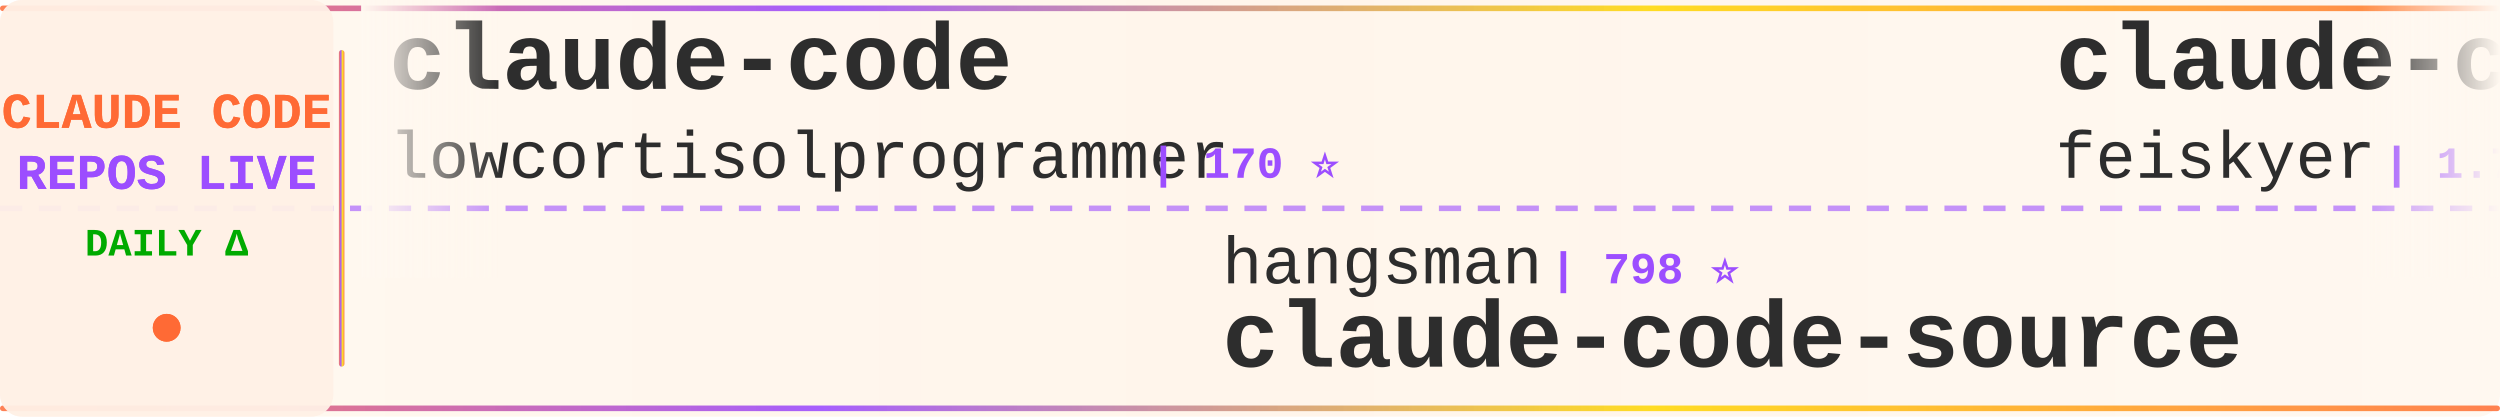
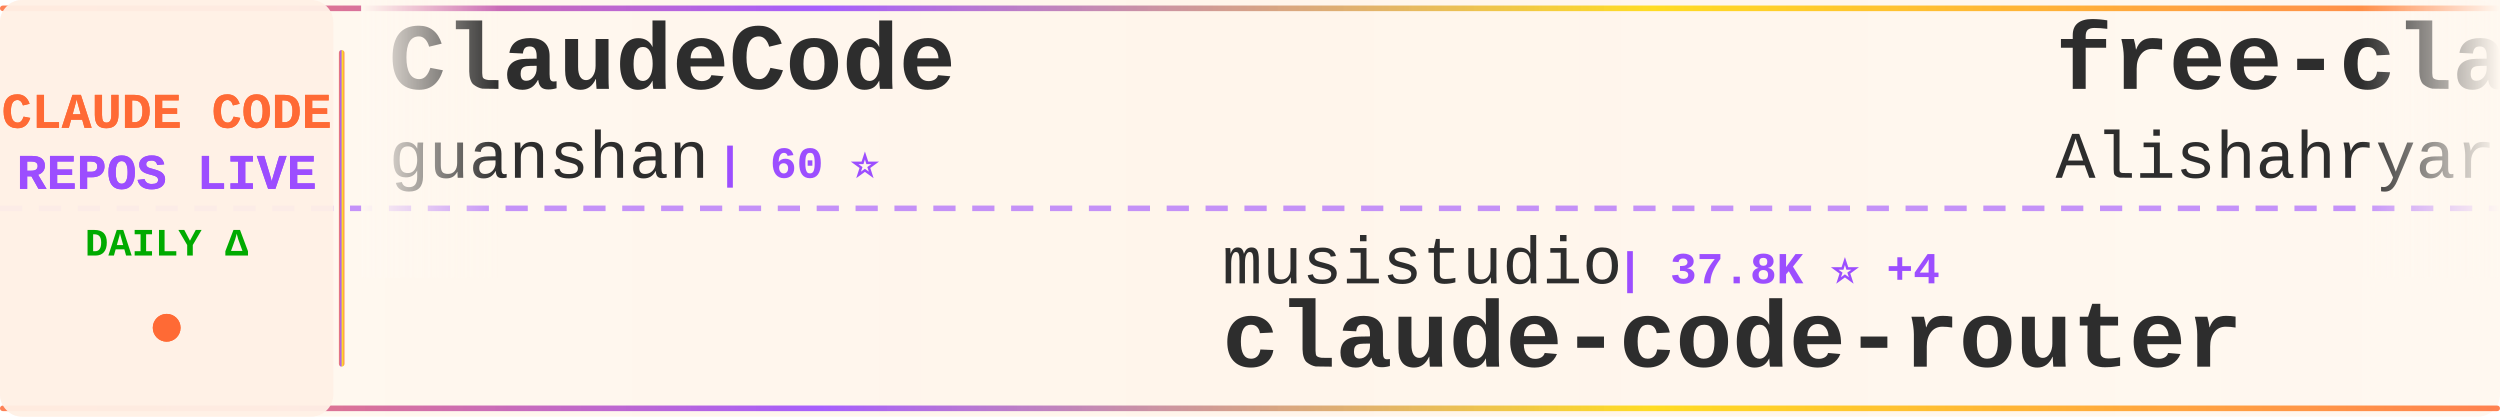
<svg xmlns="http://www.w3.org/2000/svg" width="900" height="150">
  <defs>
    <linearGradient id="tickerBg" x1="0%" y1="0%" x2="100%" y2="0%">
      <stop offset="0%" style="stop-color:#fff8f0;stop-opacity:0.98" />
      <stop offset="50%" style="stop-color:#fff5eb;stop-opacity:1" />
      <stop offset="100%" style="stop-color:#fff8f0;stop-opacity:0.98" />
    </linearGradient>
    <linearGradient id="borderGrad" x1="0%" y1="0%" x2="100%" y2="0%">
      <stop offset="0%" style="stop-color:#FF6B35;stop-opacity:0.85">
        <animate attributeName="stop-opacity" values="0.85;1;0.85" dur="2s" repeatCount="indefinite" />
      </stop>
      <stop offset="33%" style="stop-color:#9C4EFF;stop-opacity:0.9">
        <animate attributeName="stop-opacity" values="0.9;1;0.9" dur="2.2s" repeatCount="indefinite" />
      </stop>
      <stop offset="66%" style="stop-color:#FFD700;stop-opacity:0.85">
        <animate attributeName="stop-opacity" values="0.85;1;0.85" dur="1.8s" repeatCount="indefinite" />
      </stop>
      <stop offset="100%" style="stop-color:#FF6B35;stop-opacity:0.85">
        <animate attributeName="stop-opacity" values="0.85;1;0.85" dur="2s" repeatCount="indefinite" />
      </stop>
    </linearGradient>
    <filter id="textGlow">
      <feGaussianBlur stdDeviation="0.15" result="coloredBlur" />
      <feMerge>
        <feMergeNode in="coloredBlur" />
        <feMergeNode in="SourceGraphic" />
      </feMerge>
    </filter>
    <filter id="metricGlow">
      <feGaussianBlur stdDeviation="0.2" result="coloredBlur" />
      <feMerge>
        <feMergeNode in="coloredBlur" />
        <feMergeNode in="SourceGraphic" />
      </feMerge>
    </filter>
    <linearGradient id="leftFade" x1="0%" y1="0%" x2="100%" y2="0%">
      <stop offset="0%" style="stop-color:#fff8f0;stop-opacity:1" />
      <stop offset="100%" style="stop-color:#fff8f0;stop-opacity:0" />
    </linearGradient>
    <linearGradient id="rightFade" x1="0%" y1="0%" x2="100%" y2="0%">
      <stop offset="0%" style="stop-color:#fff8f0;stop-opacity:0" />
      <stop offset="100%" style="stop-color:#fff8f0;stop-opacity:1" />
    </linearGradient>
  </defs>
  <rect width="900" height="150" fill="url(#tickerBg)" rx="8" />
  <rect x="0" y="2" width="900" height="2" fill="url(#borderGrad)" rx="1" />
  <rect x="0" y="146" width="900" height="2" fill="url(#borderGrad)" rx="1" />
  <line x1="0" y1="75" x2="900" y2="75" stroke="#9C4EFF" stroke-width="2" stroke-dasharray="8 6" opacity="0.6" />
  <rect x="0" y="0" width="120" height="150" fill="#fff0e6" opacity="0.95" rx="8" />
  <text x="60" y="46" font-family="'Courier New', monospace" font-size="18" font-weight="bold" fill="#FF6B35" text-anchor="middle" filter="url(#textGlow)">
    CLAUDE CODE
  </text>
  <text x="60" y="68" font-family="'Courier New', monospace" font-size="18" font-weight="bold" fill="#9C4EFF" text-anchor="middle" filter="url(#textGlow)">
    REPOS LIVE
  </text>
  <text x="60" y="92" font-family="'Courier New', monospace" font-size="14" font-weight="bold" fill="#00aa00" text-anchor="middle">
    DAILY Δ
  </text>
  <circle cx="60" cy="118" r="5" fill="#FF6B35" filter="url(#metricGlow)">
    <animate attributeName="r" values="4;6;4" dur="1.5s" repeatCount="indefinite" />
    <animate attributeName="opacity" values="0.6;1;0.6" dur="1.5s" repeatCount="indefinite" />
  </circle>
  <rect x="122" y="18" width="2" height="114" fill="url(#borderGrad)" rx="1" />
  <clipPath id="tickerClip">
    <rect x="130" y="0" width="770" height="150" />
  </clipPath>
  <g clip-path="url(#tickerClip)">
    <g id="tickerItems">
      <animateTransform attributeName="transform" attributeType="XML" type="translate" from="0 0" to="-3000 0" dur="54s" repeatCount="indefinite" />
      <g transform="translate(0, 0)">
-         <text x="140" y="32" font-family="'Courier New', monospace" font-size="34" font-weight="bold" fill="#2d2d2d">claude-code</text>
-         <text x="140" y="64" font-family="'Courier New', monospace" font-size="24" font-weight="normal" fill="#2d2d2d" opacity="1.0">lowcortisolprogrammer</text>
-         <text x="414" y="64" font-family="'Courier New', monospace" font-size="16" font-weight="bold" fill="#9C4EFF"> | 170 ⭐</text>
+         <text x="140" y="32" font-family="'Courier New', monospace" font-size="34" font-weight="bold" fill="#2d2d2d">ClaudeCode</text>
+         <text x="140" y="64" font-family="'Courier New', monospace" font-size="24" font-weight="normal" fill="#2d2d2d" opacity="1.0">guanshan</text>
+         <text x="258" y="64" font-family="'Courier New', monospace" font-size="16" font-weight="bold" fill="#9C4EFF"> | 60 ⭐</text>
      </g>
      <g transform="translate(300, 0)">
-         <text x="140" y="102" font-family="'Courier New', monospace" font-size="24" font-weight="normal" fill="#2d2d2d" opacity="1.0">hangsman</text>
-         <text x="258" y="102" font-family="'Courier New', monospace" font-size="16" font-weight="bold" fill="#9C4EFF"> | 798 ⭐</text>
-         <text x="140" y="132" font-family="'Courier New', monospace" font-size="34" font-weight="bold" fill="#2d2d2d">claude-code-source</text>
+         <text x="140" y="102" font-family="'Courier New', monospace" font-size="24" font-weight="normal" fill="#2d2d2d" opacity="1.0">musistudio</text>
+         <text x="282" y="102" font-family="'Courier New', monospace" font-size="16" font-weight="bold" fill="#9C4EFF"> | 37.8K ⭐ +4</text>
+         <text x="140" y="132" font-family="'Courier New', monospace" font-size="34" font-weight="bold" fill="#2d2d2d">claude-code-router</text>
      </g>
      <g transform="translate(600, 0)">
-         <text x="140" y="32" font-family="'Courier New', monospace" font-size="34" font-weight="bold" fill="#2d2d2d">claude-code-settings</text>
-         <text x="140" y="64" font-family="'Courier New', monospace" font-size="24" font-weight="normal" fill="#2d2d2d" opacity="1.0">feiskyer</text>
-         <text x="258" y="64" font-family="'Courier New', monospace" font-size="16" font-weight="bold" fill="#9C4EFF"> | 1.7K ⭐ +1</text>
+         <text x="140" y="32" font-family="'Courier New', monospace" font-size="34" font-weight="bold" fill="#2d2d2d">free-claude-code</text>
+         <text x="140" y="64" font-family="'Courier New', monospace" font-size="24" font-weight="normal" fill="#2d2d2d" opacity="1.0">Alishahryar1</text>
+         <text x="306" y="64" font-family="'Courier New', monospace" font-size="16" font-weight="bold" fill="#9C4EFF"> | 61.9K ⭐ +64</text>
      </g>
      <g transform="translate(900, 0)">
-         <text x="140" y="102" font-family="'Courier New', monospace" font-size="24" font-weight="normal" fill="#2d2d2d" opacity="1.0">pedrohcgs</text>
-         <text x="270" y="102" font-family="'Courier New', monospace" font-size="16" font-weight="bold" fill="#9C4EFF"> | 1.7K ⭐</text>
-         <text x="140" y="132" font-family="'Courier New', monospace" font-size="34" font-weight="bold" fill="#2d2d2d">claude-code-my-workflow</text>
-       </g>
-       <g transform="translate(1200, 0)">
-         <text x="140" y="32" font-family="'Courier New', monospace" font-size="34" font-weight="bold" fill="#2d2d2d">claude-code</text>
-         <text x="140" y="64" font-family="'Courier New', monospace" font-size="24" font-weight="normal" fill="#2d2d2d" opacity="1.0">Tinkeringg-Lab</text>
-         <text x="330" y="64" font-family="'Courier New', monospace" font-size="16" font-weight="bold" fill="#9C4EFF"> | 215 ⭐</text>
-       </g>
-       <g transform="translate(1500, 0)">
-         <text x="140" y="102" font-family="'Courier New', monospace" font-size="24" font-weight="normal" fill="#2d2d2d" opacity="1.0">shanraisshan</text>
-         <text x="306" y="102" font-family="'Courier New', monospace" font-size="16" font-weight="bold" fill="#9C4EFF"> | 67.8K ⭐ +21</text>
-         <text x="140" y="132" font-family="'Courier New', monospace" font-size="34" font-weight="bold" fill="#2d2d2d">claude-code-best-practic...</text>
-       </g>
-       <g transform="translate(1800, 0)">
-         <text x="140" y="32" font-family="'Courier New', monospace" font-size="34" font-weight="bold" fill="#2d2d2d">claude-code</text>
-         <text x="140" y="64" font-family="'Courier New', monospace" font-size="24" font-weight="normal" fill="#2d2d2d" opacity="1.0">Onewon</text>
-         <text x="234" y="64" font-family="'Courier New', monospace" font-size="16" font-weight="bold" fill="#9C4EFF"> | 182 ⭐</text>
-       </g>
-       <g transform="translate(2100, 0)">
-         <text x="140" y="102" font-family="'Courier New', monospace" font-size="24" font-weight="normal" fill="#2d2d2d" opacity="1.0">frankbria</text>
-         <text x="270" y="102" font-family="'Courier New', monospace" font-size="16" font-weight="bold" fill="#9C4EFF"> | 9.7K ⭐ +3</text>
-         <text x="140" y="132" font-family="'Courier New', monospace" font-size="34" font-weight="bold" fill="#2d2d2d">ralph-claude-code</text>
-       </g>
-       <g transform="translate(2400, 0)">
-         <text x="140" y="32" font-family="'Courier New', monospace" font-size="34" font-weight="bold" fill="#2d2d2d">collection-claude-code-s...</text>
-         <text x="140" y="64" font-family="'Courier New', monospace" font-size="24" font-weight="normal" fill="#2d2d2d" opacity="1.0">chauncygu</text>
-         <text x="270" y="64" font-family="'Courier New', monospace" font-size="16" font-weight="bold" fill="#9C4EFF"> | 2.9K ⭐</text>
-       </g>
-       <g transform="translate(2700, 0)">
        <text x="140" y="102" font-family="'Courier New', monospace" font-size="24" font-weight="normal" fill="#2d2d2d" opacity="1.0">KPR111</text>
        <text x="234" y="102" font-family="'Courier New', monospace" font-size="16" font-weight="bold" fill="#9C4EFF"> | 18 ⭐</text>
        <text x="140" y="132" font-family="'Courier New', monospace" font-size="34" font-weight="bold" fill="#2d2d2d">Claude-Code</text>
      </g>
+       <g transform="translate(1200, 0)">
+         <text x="140" y="32" font-family="'Courier New', monospace" font-size="34" font-weight="bold" fill="#2d2d2d">claude-code-analysis</text>
+         <text x="140" y="64" font-family="'Courier New', monospace" font-size="24" font-weight="normal" fill="#2d2d2d" opacity="1.0">liuup</text>
+         <text x="222" y="64" font-family="'Courier New', monospace" font-size="16" font-weight="bold" fill="#9C4EFF"> | 4.0K ⭐ +1</text>
+       </g>
+       <g transform="translate(1500, 0)">
+         <text x="140" y="102" font-family="'Courier New', monospace" font-size="24" font-weight="normal" fill="#2d2d2d" opacity="1.0">anthropics</text>
+         <text x="282" y="102" font-family="'Courier New', monospace" font-size="16" font-weight="bold" fill="#9C4EFF"> | 9.6K ⭐ +2</text>
+         <text x="140" y="132" font-family="'Courier New', monospace" font-size="34" font-weight="bold" fill="#2d2d2d">claude-code-action</text>
+       </g>
+       <g transform="translate(1800, 0)">
+         <text x="140" y="32" font-family="'Courier New', monospace" font-size="34" font-weight="bold" fill="#2d2d2d">Auto-claude-code-researc...</text>
+         <text x="140" y="64" font-family="'Courier New', monospace" font-size="24" font-weight="normal" fill="#2d2d2d" opacity="1.0">wanshuiyin</text>
+         <text x="282" y="64" font-family="'Courier New', monospace" font-size="16" font-weight="bold" fill="#9C4EFF"> | 17.7K ⭐ +7</text>
+       </g>
+       <g transform="translate(2100, 0)">
+         <text x="140" y="102" font-family="'Courier New', monospace" font-size="24" font-weight="normal" fill="#2d2d2d" opacity="1.0">VoltAgent</text>
+         <text x="270" y="102" font-family="'Courier New', monospace" font-size="16" font-weight="bold" fill="#9C4EFF"> | 25.9K ⭐ +8</text>
+         <text x="140" y="132" font-family="'Courier New', monospace" font-size="34" font-weight="bold" fill="#2d2d2d">awesome-claude-code-suba...</text>
+       </g>
+       <g transform="translate(2400, 0)">
+         <text x="140" y="32" font-family="'Courier New', monospace" font-size="34" font-weight="bold" fill="#2d2d2d">claude-code-engineering</text>
+         <text x="140" y="64" font-family="'Courier New', monospace" font-size="24" font-weight="normal" fill="#2d2d2d" opacity="1.0">huangjia2019</text>
+         <text x="306" y="64" font-family="'Courier New', monospace" font-size="16" font-weight="bold" fill="#9C4EFF"> | 1.1K ⭐</text>
+       </g>
+       <g transform="translate(2700, 0)">
+         <text x="140" y="102" font-family="'Courier New', monospace" font-size="24" font-weight="normal" fill="#2d2d2d" opacity="1.0">ochamber</text>
+         <text x="258" y="102" font-family="'Courier New', monospace" font-size="16" font-weight="bold" fill="#9C4EFF"> | 5 ⭐</text>
+         <text x="140" y="132" font-family="'Courier New', monospace" font-size="34" font-weight="bold" fill="#2d2d2d">claude-code</text>
+       </g>
      <g transform="translate(3000, 0)">
-         <text x="140" y="32" font-family="'Courier New', monospace" font-size="34" font-weight="bold" fill="#2d2d2d">claude-code</text>
-         <text x="140" y="64" font-family="'Courier New', monospace" font-size="24" font-weight="normal" fill="#2d2d2d" opacity="1.0">lowcortisolprogrammer</text>
-         <text x="414" y="64" font-family="'Courier New', monospace" font-size="16" font-weight="bold" fill="#9C4EFF"> | 170 ⭐</text>
+         <text x="140" y="32" font-family="'Courier New', monospace" font-size="34" font-weight="bold" fill="#2d2d2d">ClaudeCode</text>
+         <text x="140" y="64" font-family="'Courier New', monospace" font-size="24" font-weight="normal" fill="#2d2d2d" opacity="1.0">guanshan</text>
+         <text x="258" y="64" font-family="'Courier New', monospace" font-size="16" font-weight="bold" fill="#9C4EFF"> | 60 ⭐</text>
      </g>
      <g transform="translate(3300, 0)">
-         <text x="140" y="102" font-family="'Courier New', monospace" font-size="24" font-weight="normal" fill="#2d2d2d" opacity="1.0">hangsman</text>
-         <text x="258" y="102" font-family="'Courier New', monospace" font-size="16" font-weight="bold" fill="#9C4EFF"> | 798 ⭐</text>
-         <text x="140" y="132" font-family="'Courier New', monospace" font-size="34" font-weight="bold" fill="#2d2d2d">claude-code-source</text>
+         <text x="140" y="102" font-family="'Courier New', monospace" font-size="24" font-weight="normal" fill="#2d2d2d" opacity="1.0">musistudio</text>
+         <text x="282" y="102" font-family="'Courier New', monospace" font-size="16" font-weight="bold" fill="#9C4EFF"> | 37.8K ⭐ +4</text>
+         <text x="140" y="132" font-family="'Courier New', monospace" font-size="34" font-weight="bold" fill="#2d2d2d">claude-code-router</text>
      </g>
      <g transform="translate(3600, 0)">
-         <text x="140" y="32" font-family="'Courier New', monospace" font-size="34" font-weight="bold" fill="#2d2d2d">claude-code-settings</text>
-         <text x="140" y="64" font-family="'Courier New', monospace" font-size="24" font-weight="normal" fill="#2d2d2d" opacity="1.0">feiskyer</text>
-         <text x="258" y="64" font-family="'Courier New', monospace" font-size="16" font-weight="bold" fill="#9C4EFF"> | 1.7K ⭐ +1</text>
+         <text x="140" y="32" font-family="'Courier New', monospace" font-size="34" font-weight="bold" fill="#2d2d2d">free-claude-code</text>
+         <text x="140" y="64" font-family="'Courier New', monospace" font-size="24" font-weight="normal" fill="#2d2d2d" opacity="1.0">Alishahryar1</text>
+         <text x="306" y="64" font-family="'Courier New', monospace" font-size="16" font-weight="bold" fill="#9C4EFF"> | 61.9K ⭐ +64</text>
      </g>
      <g transform="translate(3900, 0)">
-         <text x="140" y="102" font-family="'Courier New', monospace" font-size="24" font-weight="normal" fill="#2d2d2d" opacity="1.0">pedrohcgs</text>
-         <text x="270" y="102" font-family="'Courier New', monospace" font-size="16" font-weight="bold" fill="#9C4EFF"> | 1.7K ⭐</text>
-         <text x="140" y="132" font-family="'Courier New', monospace" font-size="34" font-weight="bold" fill="#2d2d2d">claude-code-my-workflow</text>
+         <text x="140" y="102" font-family="'Courier New', monospace" font-size="24" font-weight="normal" fill="#2d2d2d" opacity="1.0">KPR111</text>
+         <text x="234" y="102" font-family="'Courier New', monospace" font-size="16" font-weight="bold" fill="#9C4EFF"> | 18 ⭐</text>
+         <text x="140" y="132" font-family="'Courier New', monospace" font-size="34" font-weight="bold" fill="#2d2d2d">Claude-Code</text>
      </g>
    </g>
  </g>
  <rect x="130" y="0" width="50" height="100" fill="url(#leftFade)" />
  <rect x="850" y="0" width="50" height="100" fill="url(#rightFade)" />
</svg>
